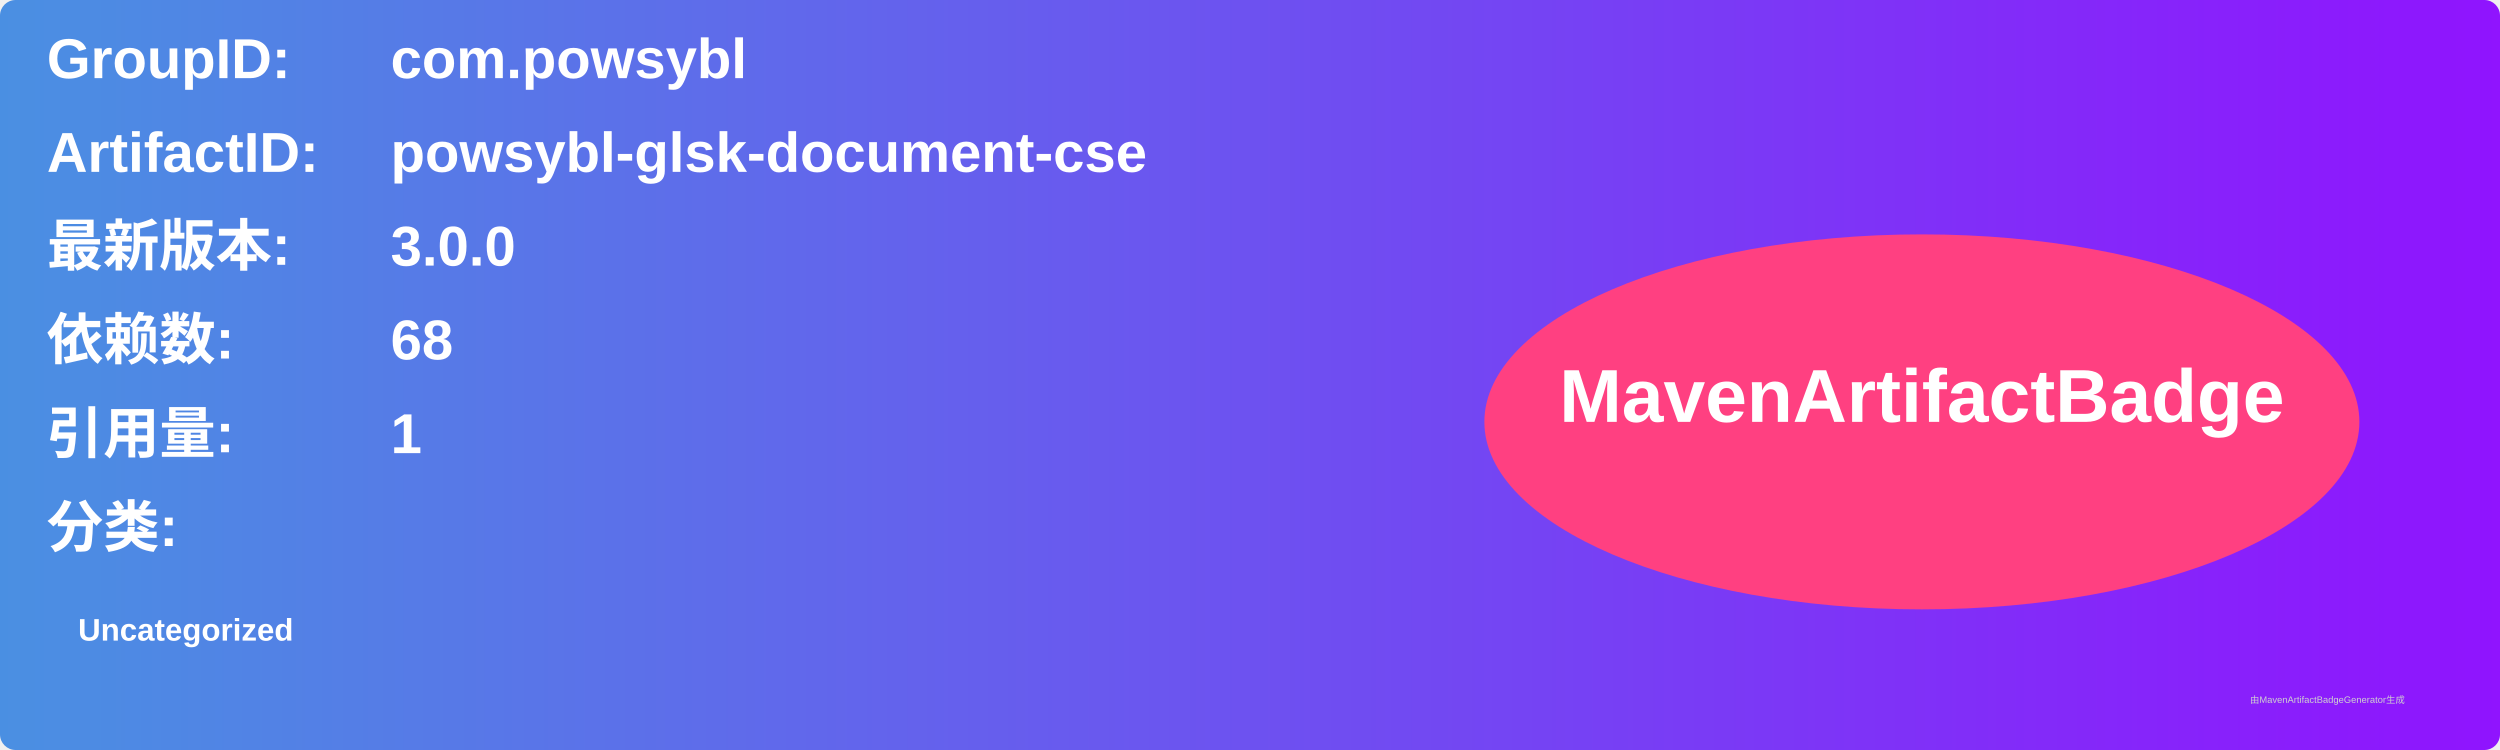
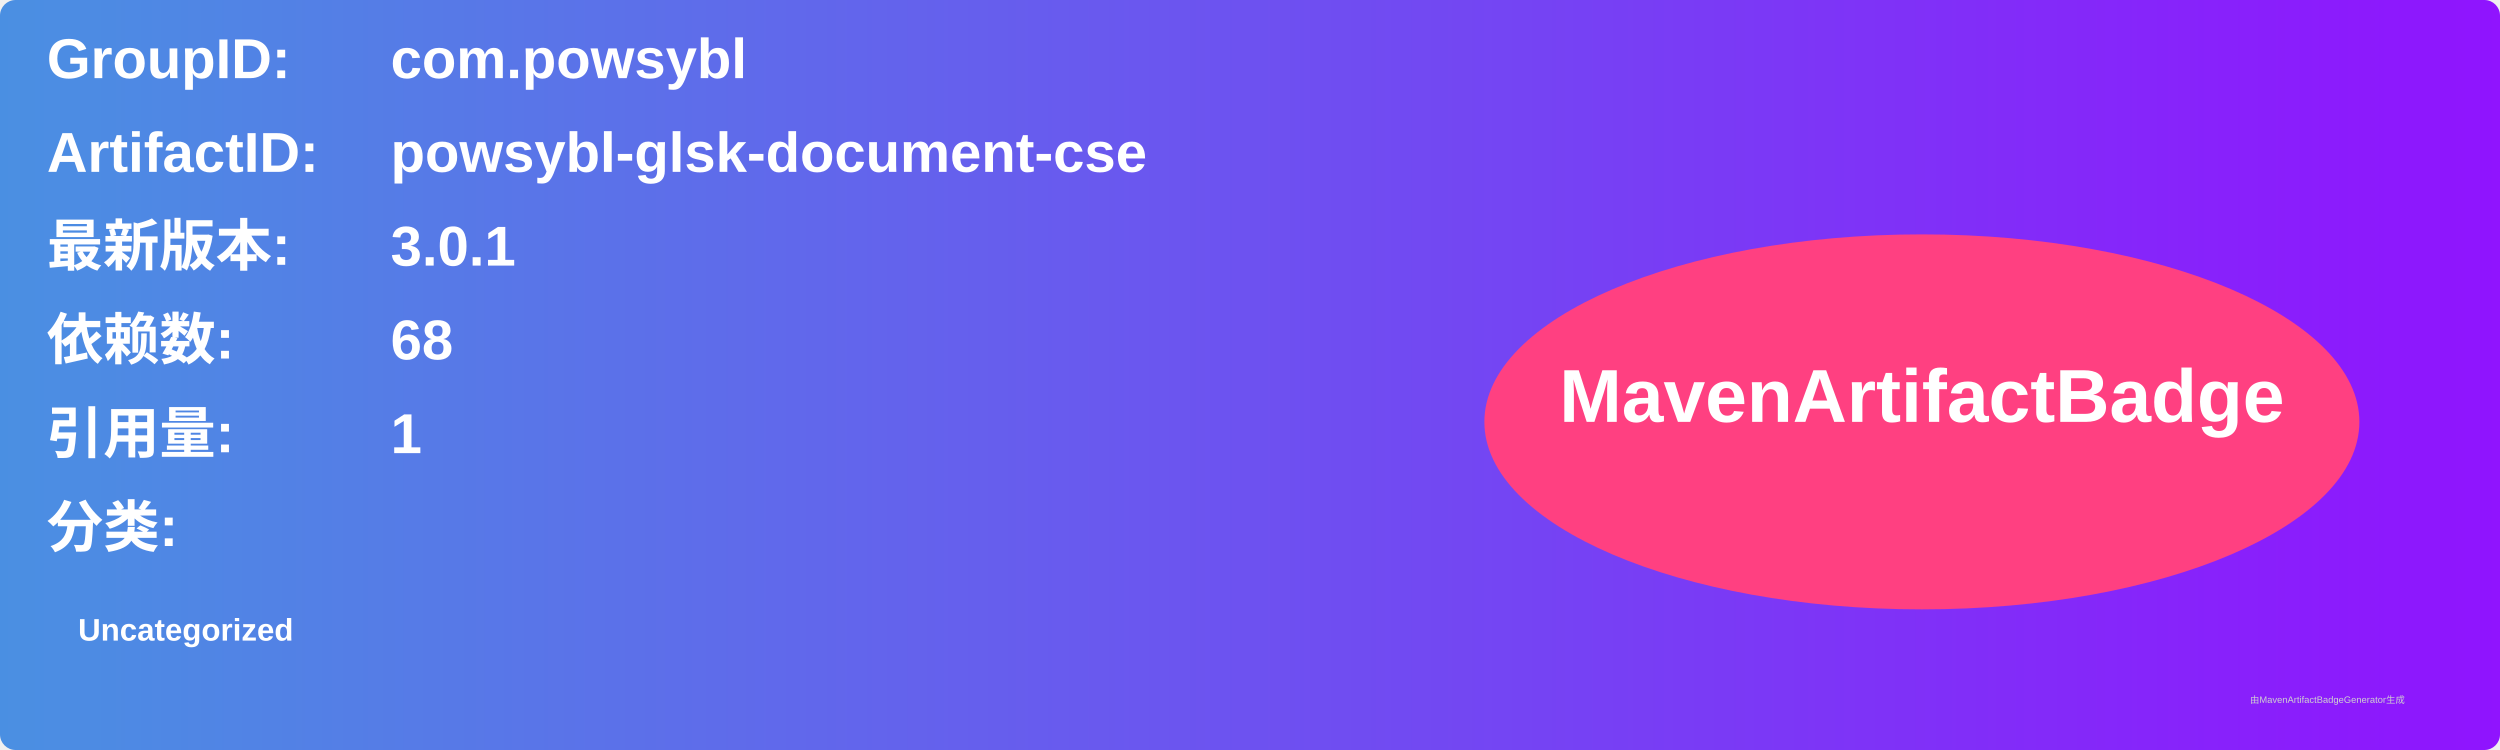
<svg xmlns="http://www.w3.org/2000/svg" width="800" height="240" viewBox="0 0 800 240">
  <linearGradient id="grad" x1="0%" y1="0%" x2="100%" y2="0%">
    <stop offset="0%" stop-color="#4a90e2" />
    <stop offset="100%" stop-color="#9013fe" />
  </linearGradient>
  <rect width="100%" height="100%" rx="5" ry="5" fill="url(#grad)" />
  <g transform="translate(15, 15)">
    <text x="0" y="10" font-family="Arial" font-size="18" fill="white" font-weight="bold" width="260">GroupID:</text>
    <text x="110" y="10" font-family="Arial" font-size="18" fill="white" font-weight="bold" width="460">com.powsybl</text>
    <text x="0" y="40" font-family="Arial" font-size="18" fill="white" font-weight="bold" width="260">ArtifactID:</text>
    <text x="110" y="40" font-family="Arial" font-size="18" fill="white" font-weight="bold" width="460">powsybl-glsk-document-cse</text>
    <text x="0" y="70" font-family="Arial" font-size="18" fill="white" font-weight="bold">最新版本:</text>
    <text x="110" y="70" font-family="Arial" font-size="18" fill="white" font-weight="bold">
-       <tspan font-weight="bold">3.0.0</tspan>
+       <tspan font-weight="bold">3.0.1</tspan>
    </text>
    <text x="0" y="100" font-family="Arial" font-size="18" fill="white" font-weight="bold">依赖数: </text>
    <text x="110" y="100" font-family="Arial" font-size="18" fill="white">
      <tspan font-weight="bold">68</tspan>
    </text>
    <text x="0" y="130" font-family="Arial" font-size="18" fill="white" font-weight="bold">引用量: </text>
    <text x="110" y="130" font-family="Arial" font-size="18" fill="white">
      <tspan font-weight="bold">1</tspan>
    </text>
    <text x="0" y="160" font-family="Arial" font-size="18" fill="white" font-weight="bold">分类:</text>
    <text x="10" y="190" font-family="Arial" font-size="10" fill="white">
      <tspan font-weight="bold">Uncategorized</tspan>
    </text>
    <ellipse cx="600" cy="120" rx="140" ry="60" fill="#ff4081" />
    <text x="600" y="120" text-anchor="middle" font-family="Arial" font-size="24" fill="white" font-weight="bold">MavenArtifactBadge</text>
  </g>
  <text x="720" y="225" font-family="Arial" font-size="3" fill="#d0d0d0">由MavenArtifactBadgeGenerator生成</text>
</svg>
